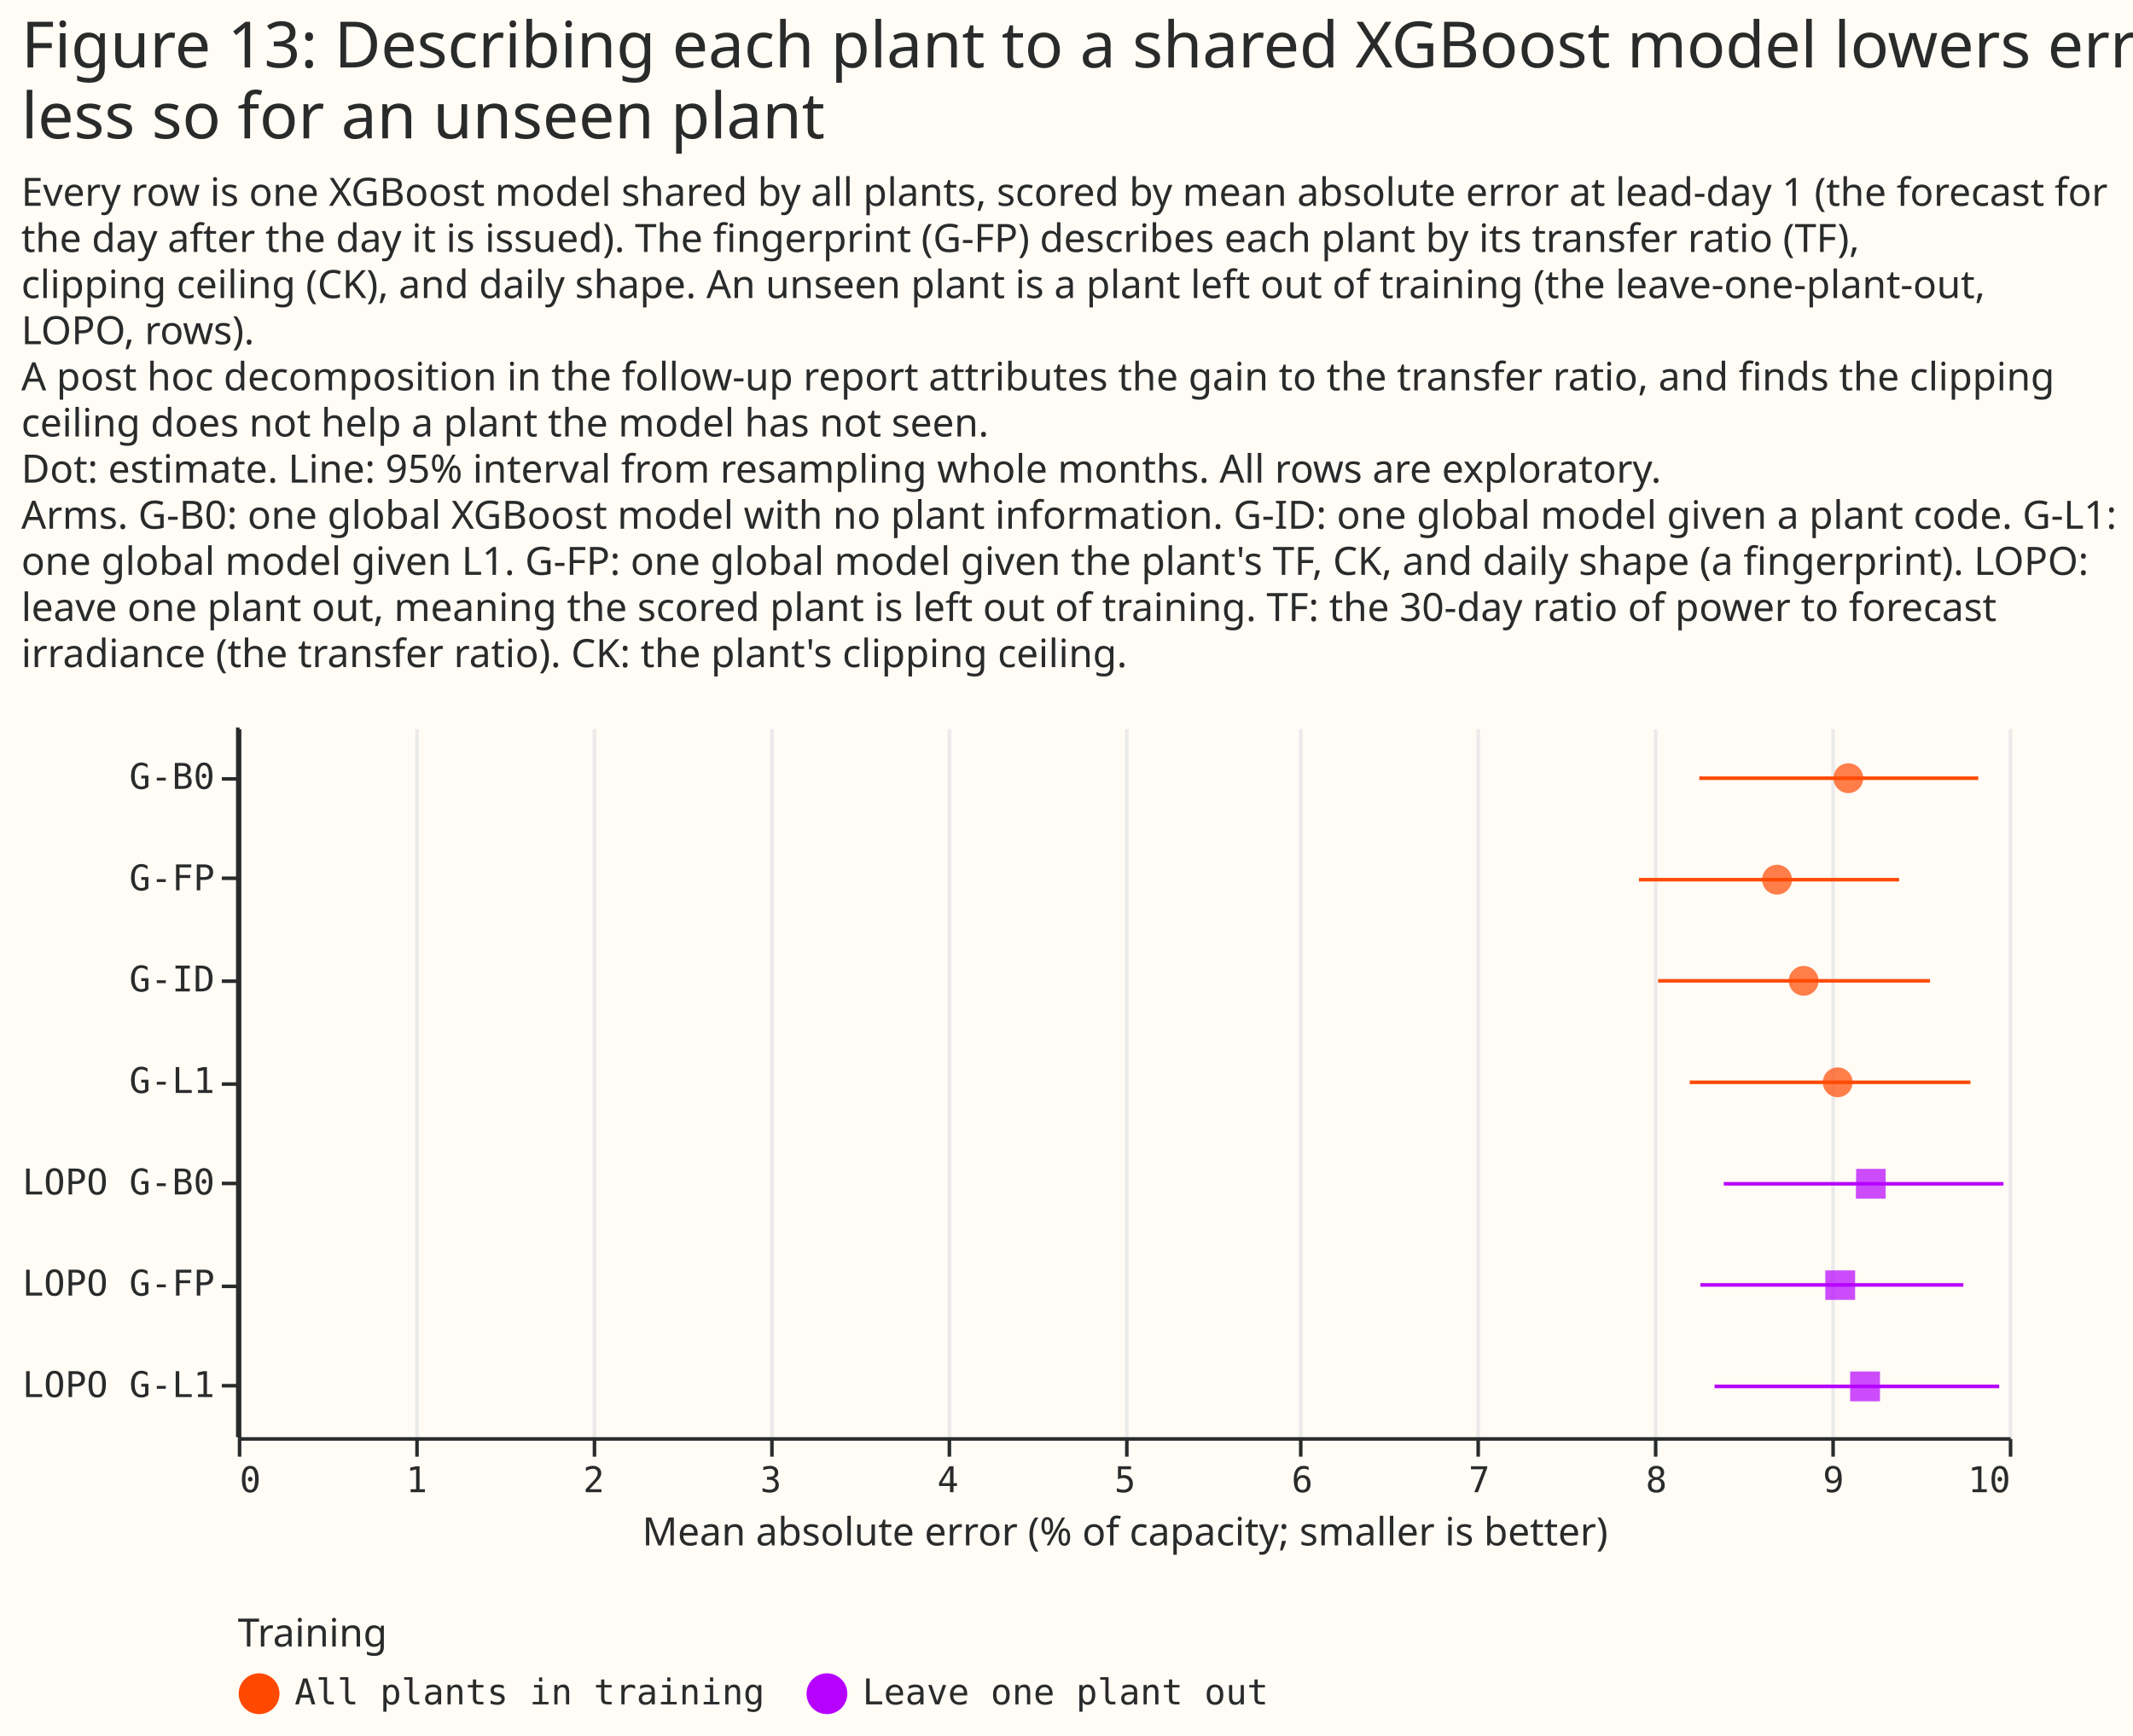
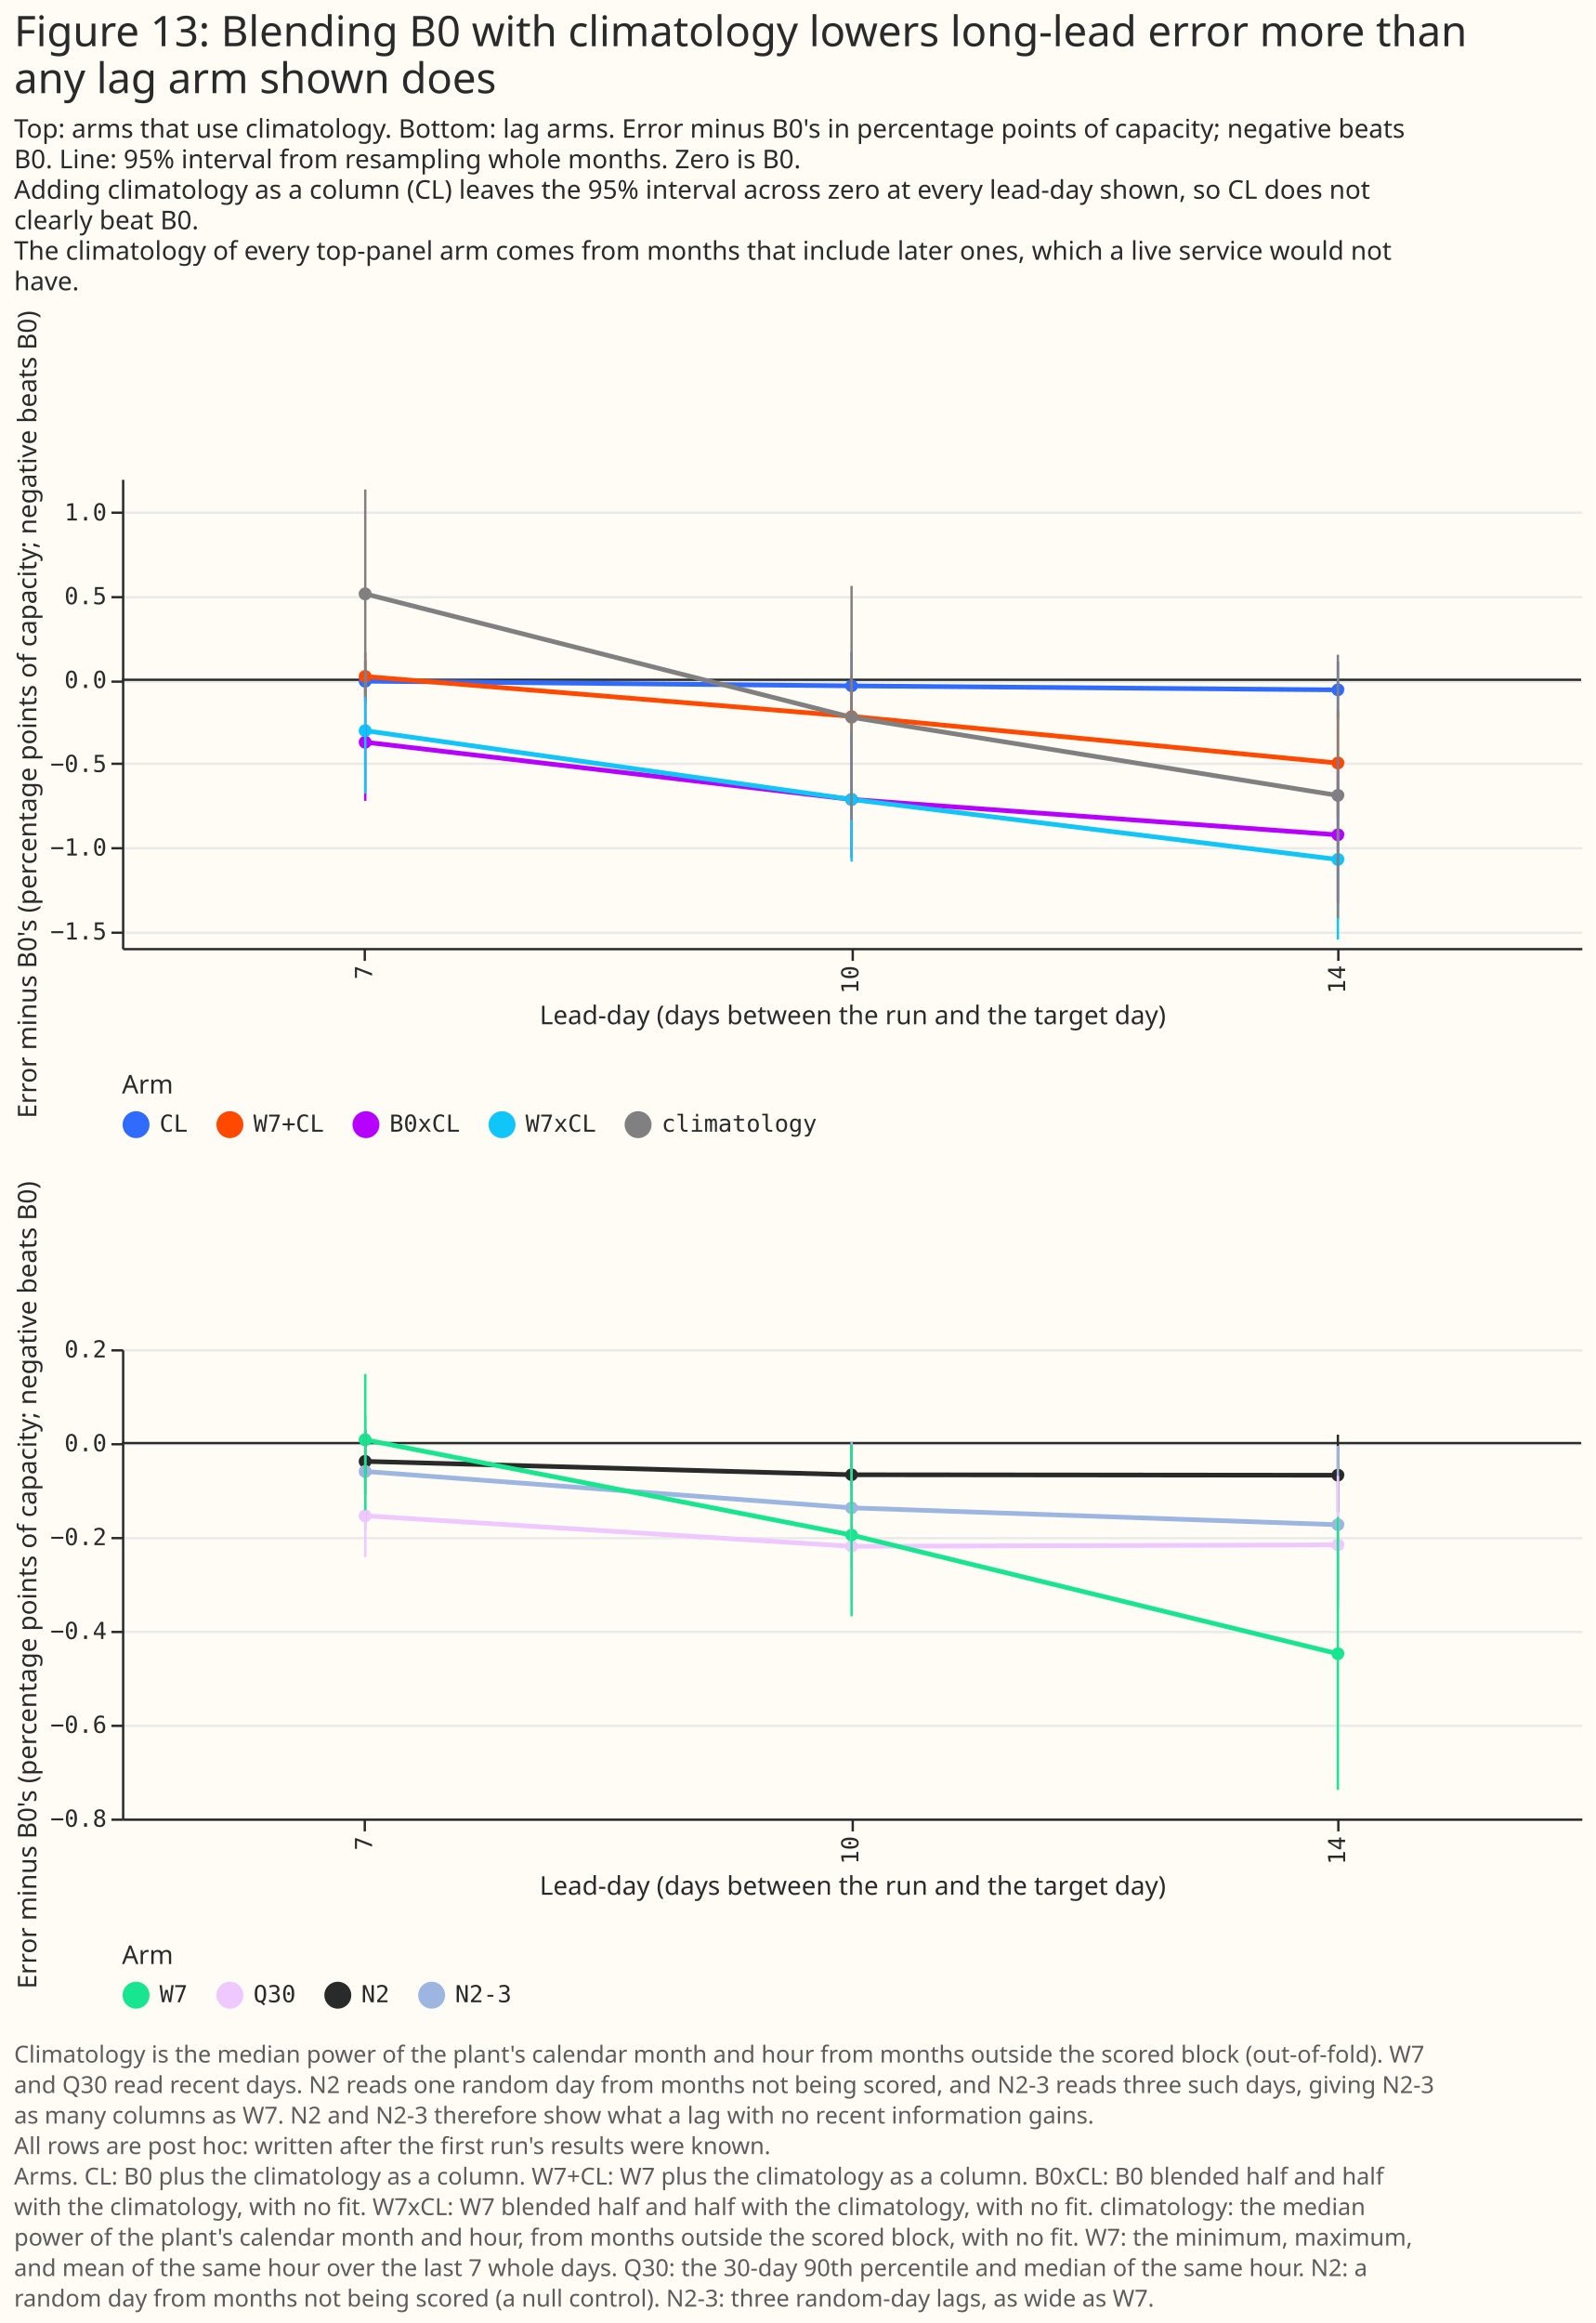
- <svg xmlns="http://www.w3.org/2000/svg" width="601" height="489" class="marks" viewBox="0 0 601 489">
-   <path fill="#fffbf5" d="M0 0h601v489H0z" />
+ <svg xmlns="http://www.w3.org/2000/svg" width="680" height="990" class="marks" viewBox="0 0 680 990">
+   <path fill="#fffbf5" d="M0 0h680v990H0z" />
  <g fill="none" stroke-miterlimit="10" aria-roledescription="group mark container" class="mark-group role-frame root">
-     <path d="M67 205h499z" aria-hidden="true" class="background" />
+     <path d="M52 204h622z" aria-hidden="true" class="background" />
    <g aria-roledescription="group mark container" class="mark-group role-scope concat_0_group">
-       <path fill="#fffbf5" d="M67 205h499v200H67Z" aria-hidden="true" class="background" />
-       <g aria-hidden="true" class="mark-group role-axis">
-         <path stroke="#eaeaea" d="M67.5 405.5v-200m50 200v-200m50 200v-200m50 200v-200m50 200v-200m50 200v-200m49 200v-200m50 200v-200m50 200v-200m50 200v-200m50 200v-200" class="mark-rule role-axis-grid" pointer-events="none" />
+       <g aria-roledescription="group mark container" class="mark-group role-scope concat_0_concat_0_group">
+         <path fill="#fffbf5" d="M52 204h622v200H52Z" aria-hidden="true" class="background" />
+         <g aria-hidden="true" class="mark-group role-axis">
+           <path stroke="#eaeaea" d="M52.5 397.5h622m-622-36h622m-622-36h622m-622-35h622m-622-36h622m-622-36h622" class="mark-rule role-axis-grid" pointer-events="none" />
+         </g>
+         <g aria-label="X-axis titled 'Lead-day (days between the run and the target day)' for a discrete scale with 3 values: 7, 10, 14" aria-roledescription="axis" class="mark-group role-axis" pointer-events="none">
+           <path stroke="#292b2b" d="M155.5 404.5v5m208-5v5m207-5v5" class="mark-rule role-axis-tick" />
+           <g fill="#292b2b" class="mark-text role-axis-label" font-family="Matter Semi Mono, Roboto Mono, monospace" font-size="10" text-anchor="end">
+             <text transform="rotate(-90 285 126.4)">7</text>
+             <text transform="rotate(-90 388.7 22.8)">10</text>
+             <text transform="rotate(-90 492.4 -81)">14</text>
+           </g>
+           <path stroke="#292b2b" d="M52.5 404.5h622" class="mark-rule role-axis-domain" />
+           <text fill="#292b2b" class="mark-text role-axis-title" font-family="Matter XH, DM Sans, sans-serif" font-size="11" text-anchor="middle" transform="translate(363.5 436.5)">Lead-day (days between the run and the target day)</text>
+         </g>
+         <g aria-label="Y-axis titled 'Error minus B0's (percentage points of capacity; negative beats B0)' for a linear scale with values from −1.6 to 1.2" aria-roledescription="axis" class="mark-group role-axis" pointer-events="none">
+           <path stroke="#292b2b" d="M52.5 397.5h-5m5-36h-5m5-36h-5m5-35h-5m5-36h-5m5-36h-5" class="mark-rule role-axis-tick" />
+           <g fill="#292b2b" class="mark-text role-axis-label" font-family="Matter Semi Mono, Roboto Mono, monospace" font-size="10" text-anchor="end">
+             <text transform="translate(45.5 400.4)">−1.5</text>
+             <text transform="translate(45.5 364.6)">−1.0</text>
+             <text transform="translate(45.5 329)">−0.5</text>
+             <text transform="translate(45.5 293.2)">0.0</text>
+             <text transform="translate(45.5 257.5)">0.5</text>
+             <text transform="translate(45.5 221.8)">1.0</text>
+           </g>
+           <path stroke="#292b2b" d="M52.5 404.5v-200" class="mark-rule role-axis-domain" />
+           <text fill="#292b2b" class="mark-text role-axis-title" font-family="Matter XH, DM Sans, sans-serif" font-size="11" text-anchor="middle" transform="rotate(-90 160 144.5)">Error minus B0's (percentage points of capacity; negative beats B0)</text>
+         </g>
+         <g aria-roledescription="rule mark container" class="mark-rule role-mark concat_0_concat_0_layer_0_marks">
+           <path stroke="#292b2b" d="M674 289.7H52" aria-label="y: 0" aria-roledescription="rule mark" />
+         </g>
+         <g aria-roledescription="group mark container" class="mark-group role-scope concat_0_concat_0_layer_1_layer_0_pathgroup">
+           <path d="M52 204h622v200H52Z" aria-hidden="true" class="background" />
+           <path stroke="#b701ff" stroke-width="2" d="M155.7 316.3 363 340.7l207.3 15.1" aria-hidden="true" class="mark-line role-mark concat_0_concat_0_layer_1_layer_0_marks" />
+           <path d="M52 204h622v200H52Z" aria-hidden="true" class="background" />
+           <path stroke="#306bff" stroke-width="2" d="m155.7 290.3 207.3 2 207.3 1.7" aria-hidden="true" class="mark-line role-mark concat_0_concat_0_layer_1_layer_0_marks" />
+           <path d="M52 204h622v200H52Z" aria-hidden="true" class="background" />
+           <path stroke="#ff4901" stroke-width="2" d="m155.7 288.3 207.3 17 207.3 19.9" aria-hidden="true" class="mark-line role-mark concat_0_concat_0_layer_1_layer_0_marks" />
+           <path d="M52 204h622v200H52Z" aria-hidden="true" class="background" />
+           <path stroke="#10c5f7" stroke-width="2" d="M155.7 311.4 363 340.7l207.3 25.6" aria-hidden="true" class="mark-line role-mark concat_0_concat_0_layer_1_layer_0_marks" />
+           <path d="M52 204h622v200H52Z" aria-hidden="true" class="background" />
+           <path stroke="gray" stroke-width="2" d="M155.7 253.1 363 305.7 570.3 339" aria-hidden="true" class="mark-line role-mark concat_0_concat_0_layer_1_layer_0_marks" />
+         </g>
+         <g aria-roledescription="symbol mark container" class="mark-symbol role-mark concat_0_concat_0_layer_1_layer_1_marks">
+           <path fill="#b701ff" d="M158.4 316.3a2.7 2.7 0 1 1-5.5 0 2.7 2.7 0 1 1 5.5 0" aria-label="Lead-day (days between the run and the target day): 7; Error minus B0's (percentage points of capacity; negative beats B0): −0.371986597338; arm: B0xCL" aria-roledescription="point" />
+           <path fill="#306bff" d="M158.4 290.3a2.7 2.7 0 1 1-5.5 0 2.7 2.7 0 1 1 5.5 0" aria-label="Lead-day (days between the run and the target day): 7; Error minus B0's (percentage points of capacity; negative beats B0): −0.00884624639948; arm: CL" aria-roledescription="point" />
+           <path fill="#ff4901" d="M158.4 288.3a2.7 2.7 0 1 1-5.5 0 2.7 2.7 0 1 1 5.5 0" aria-label="Lead-day (days between the run and the target day): 7; Error minus B0's (percentage points of capacity; negative beats B0): 0.0200564731552; arm: W7+CL" aria-roledescription="point" />
+           <path fill="#10c5f7" d="M158.4 311.4a2.7 2.7 0 1 1-5.5 0 2.7 2.7 0 1 1 5.5 0" aria-label="Lead-day (days between the run and the target day): 7; Error minus B0's (percentage points of capacity; negative beats B0): −0.304222329681; arm: W7xCL" aria-roledescription="point" />
+           <path fill="gray" d="M158.4 253.1a2.7 2.7 0 1 1-5.5 0 2.7 2.7 0 1 1 5.5 0" aria-label="Lead-day (days between the run and the target day): 7; Error minus B0's (percentage points of capacity; negative beats B0): 0.512495174243; arm: climatology" aria-roledescription="point" />
+           <path fill="#b701ff" d="M365.7 340.7a2.7 2.7 0 1 1-5.4 0 2.7 2.7 0 1 1 5.4 0" aria-label="Lead-day (days between the run and the target day): 10; Error minus B0's (percentage points of capacity; negative beats B0): −0.713341457502; arm: B0xCL" aria-roledescription="point" />
+           <path fill="#306bff" d="M365.7 292.3a2.7 2.7 0 1 1-5.4 0 2.7 2.7 0 1 1 5.4 0" aria-label="Lead-day (days between the run and the target day): 10; Error minus B0's (percentage points of capacity; negative beats B0): −0.0368504610557; arm: CL" aria-roledescription="point" />
+           <path fill="#ff4901" d="M365.7 305.4a2.7 2.7 0 1 1-5.4 0 2.7 2.7 0 1 1 5.4 0" aria-label="Lead-day (days between the run and the target day): 10; Error minus B0's (percentage points of capacity; negative beats B0): −0.219135522585; arm: W7+CL" aria-roledescription="point" />
+           <path fill="#10c5f7" d="M365.7 340.7a2.7 2.7 0 1 1-5.4 0 2.7 2.7 0 1 1 5.4 0" aria-label="Lead-day (days between the run and the target day): 10; Error minus B0's (percentage points of capacity; negative beats B0): −0.714186648775; arm: W7xCL" aria-roledescription="point" />
+           <path fill="gray" d="M365.7 305.7a2.7 2.7 0 1 1-5.4 0 2.7 2.7 0 1 1 5.4 0" aria-label="Lead-day (days between the run and the target day): 10; Error minus B0's (percentage points of capacity; negative beats B0): −0.22435607651; arm: climatology" aria-roledescription="point" />
+           <path fill="#b701ff" d="M573 355.8a2.7 2.7 0 1 1-5.4 0 2.7 2.7 0 1 1 5.5 0" aria-label="Lead-day (days between the run and the target day): 14; Error minus B0's (percentage points of capacity; negative beats B0): −0.925415753883; arm: B0xCL" aria-roledescription="point" />
+           <path fill="#306bff" d="M573 294a2.7 2.7 0 1 1-5.4 0 2.7 2.7 0 1 1 5.5 0" aria-label="Lead-day (days between the run and the target day): 14; Error minus B0's (percentage points of capacity; negative beats B0): −0.0597262508035; arm: CL" aria-roledescription="point" />
+           <path fill="#ff4901" d="M573 325.2a2.7 2.7 0 1 1-5.4 0 2.7 2.7 0 1 1 5.5 0" aria-label="Lead-day (days between the run and the target day): 14; Error minus B0's (percentage points of capacity; negative beats B0): −0.496728641559; arm: W7+CL" aria-roledescription="point" />
+           <path fill="#10c5f7" d="M573 366.3a2.7 2.7 0 1 1-5.4 0 2.7 2.7 0 1 1 5.5 0" aria-label="Lead-day (days between the run and the target day): 14; Error minus B0's (percentage points of capacity; negative beats B0): −1.07196963577; arm: W7xCL" aria-roledescription="point" />
+           <path fill="gray" d="M573 339a2.7 2.7 0 1 1-5.4 0 2.7 2.7 0 1 1 5.5 0" aria-label="Lead-day (days between the run and the target day): 14; Error minus B0's (percentage points of capacity; negative beats B0): −0.690326071472; arm: climatology" aria-roledescription="point" />
+         </g>
+         <g aria-hidden="true" class="mark-rule role-mark concat_0_concat_0_layer_2_marks">
+           <path stroke="#b701ff" d="M155.7 341.3v-49" />
+           <path stroke="#306bff" d="M155.7 298.8v-17.2" />
+           <path stroke="#ff4901" d="M155.7 300v-22" />
+           <path stroke="#10c5f7" d="M155.7 338.2v-51.7" />
+           <path stroke="gray" d="M155.7 297v-88.4" />
+           <path stroke="#b701ff" d="M363 365.6V313" />
+           <path stroke="#306bff" d="M363 307v-29.2" />
+           <path stroke="#ff4901" d="M363 323v-35.2" />
+           <path stroke="#10c5f7" d="M363 367.2v-55.6" />
+           <path stroke="gray" d="M363 349.5v-99.8" />
+           <path stroke="#b701ff" d="M570.3 384.8v-61.2" />
+           <path stroke="#306bff" d="M570.3 306.4V282" />
+           <path stroke="#ff4901" d="M570.3 348.4v-45.6" />
+           <path stroke="#10c5f7" d="M570.3 400.4v-70.2" />
+           <path stroke="gray" d="M570.3 391.4V279" />
+         </g>
+         <g aria-label="Symbol legend titled 'Arm' for fill color and stroke color with 5 values: CL, W7+CL, B0xCL, W7xCL, climatology" aria-roledescription="legend" class="mark-group role-legend">
+           <path d="M52 457h297v29H52Z" aria-hidden="true" class="background" pointer-events="none" />
+           <g class="mark-group role-legend-entry">
+             <g aria-roledescription="group mark container" class="mark-group role-scope" pointer-events="none">
+               <path d="M52 473.3h28v12.4H52Z" aria-hidden="true" class="background" />
+               <path fill="#306bff" stroke="#306bff" stroke-width="1.5" d="M63 479.3a5 5 0 1 1-10 0 5 5 0 1 1 10 0" class="mark-symbol role-legend-symbol" />
+               <text fill="#292b2b" class="mark-text role-legend-label" font-family="Matter Semi Mono, Roboto Mono, monospace" font-size="10" transform="translate(68 482.3)">CL</text>
+               <path d="M92 473.3h46v12.4H92Z" aria-hidden="true" class="background" />
+               <path fill="#ff4901" stroke="#ff4901" stroke-width="1.5" d="M103 479.3a5 5 0 1 1-10 0 5 5 0 1 1 10 0" class="mark-symbol role-legend-symbol" />
+               <text fill="#292b2b" class="mark-text role-legend-label" font-family="Matter Semi Mono, Roboto Mono, monospace" font-size="10" transform="translate(108 482.3)">W7+CL</text>
+               <path d="M150 473.3h46v12.4h-46Z" aria-hidden="true" class="background" />
+               <path fill="#b701ff" stroke="#b701ff" stroke-width="1.5" d="M161 479.3a5 5 0 1 1-10 0 5 5 0 1 1 10 0" class="mark-symbol role-legend-symbol" />
+               <text fill="#292b2b" class="mark-text role-legend-label" font-family="Matter Semi Mono, Roboto Mono, monospace" font-size="10" transform="translate(166 482.3)">B0xCL</text>
+               <path d="M208 473.3h46v12.4h-46Z" aria-hidden="true" class="background" />
+               <path fill="#10c5f7" stroke="#10c5f7" stroke-width="1.5" d="M219 479.3a5 5 0 1 1-10 0 5 5 0 1 1 10 0" class="mark-symbol role-legend-symbol" />
+               <text fill="#292b2b" class="mark-text role-legend-label" font-family="Matter Semi Mono, Roboto Mono, monospace" font-size="10" transform="translate(224 482.3)">W7xCL</text>
+               <path d="M266 473.3h82v12.4h-82Z" aria-hidden="true" class="background" />
+               <path fill="gray" stroke="gray" stroke-width="1.5" d="M277 479.3a5 5 0 1 1-10 0 5 5 0 1 1 10 0" class="mark-symbol role-legend-symbol" />
+               <text fill="#292b2b" class="mark-text role-legend-label" font-family="Matter Semi Mono, Roboto Mono, monospace" font-size="10" transform="translate(282 482.3)">climatology</text>
+             </g>
+           </g>
+           <text fill="#292b2b" class="mark-text role-legend-title" font-family="Matter XH, DM Sans, sans-serif" font-size="11" pointer-events="none" transform="translate(52 466)">Arm</text>
+         </g>
      </g>
-       <g aria-label="X-axis titled 'Mean absolute error (% of capacity; smaller is better)' for a linear scale with values from 0 to 10" aria-roledescription="axis" class="mark-group role-axis" pointer-events="none">
-         <path stroke="#292b2b" d="M67.5 405.5v5m50-5v5m50-5v5m50-5v5m50-5v5m50-5v5m49-5v5m50-5v5m50-5v5m50-5v5m50-5v5" class="mark-rule role-axis-tick" />
-         <g fill="#292b2b" class="mark-text role-axis-label" font-family="Matter Semi Mono, Roboto Mono, monospace" font-size="10">
-           <text transform="translate(67.5 420.5)">0</text>
-           <text text-anchor="middle" transform="translate(117.4 420.5)">1</text>
-           <text text-anchor="middle" transform="translate(167.3 420.5)">2</text>
-           <text text-anchor="middle" transform="translate(217.2 420.5)">3</text>
-           <text text-anchor="middle" transform="translate(267.1 420.5)">4</text>
-           <text text-anchor="middle" transform="translate(317 420.5)">5</text>
-           <text text-anchor="middle" transform="translate(366.9 420.5)">6</text>
-           <text text-anchor="middle" transform="translate(416.8 420.5)">7</text>
-           <text text-anchor="middle" transform="translate(466.7 420.5)">8</text>
-           <text text-anchor="middle" transform="translate(516.6 420.5)">9</text>
-           <text text-anchor="end" transform="translate(566.5 420.5)">10</text>
-         </g>
-         <path stroke="#292b2b" d="M67.5 405.5h499" class="mark-rule role-axis-domain" />
-         <text fill="#292b2b" class="mark-text role-axis-title" font-family="Matter XH, DM Sans, sans-serif" font-size="11" text-anchor="middle" transform="translate(317 435.5)">Mean absolute error (% of capacity; smaller is better)</text>
+       <g aria-roledescription="group mark container" class="mark-group role-scope concat_0_concat_1_group">
+         <path fill="#fffbf5" d="M52 575h622v200H52Z" aria-hidden="true" class="background" />
+         <g aria-hidden="true" class="mark-group role-axis">
+           <path stroke="#eaeaea" d="M52.5 775.5h622m-622-40h622m-622-40h622m-622-40h622m-622-40h622m-622-40h622" class="mark-rule role-axis-grid" pointer-events="none" />
+         </g>
+         <g aria-label="X-axis titled 'Lead-day (days between the run and the target day)' for a discrete scale with 3 values: 7, 10, 14" aria-roledescription="axis" class="mark-group role-axis" pointer-events="none">
+           <path stroke="#292b2b" d="M155.5 775.5v5m208-5v5m207-5v5" class="mark-rule role-axis-tick" />
+           <g fill="#292b2b" class="mark-text role-axis-label" font-family="Matter Semi Mono, Roboto Mono, monospace" font-size="10" text-anchor="end">
+             <text transform="rotate(-90 470.6 312)">7</text>
+             <text transform="rotate(-90 574.2 208.3)">10</text>
+             <text transform="rotate(-90 678 104.6)">14</text>
+           </g>
+           <path stroke="#292b2b" d="M52.5 775.5h622" class="mark-rule role-axis-domain" />
+           <text fill="#292b2b" class="mark-text role-axis-title" font-family="Matter XH, DM Sans, sans-serif" font-size="11" text-anchor="middle" transform="translate(363.5 807.5)">Lead-day (days between the run and the target day)</text>
+         </g>
+         <g aria-label="Y-axis titled 'Error minus B0's (percentage points of capacity; negative beats B0)' for a linear scale with values from −0.8 to 0.2" aria-roledescription="axis" class="mark-group role-axis" pointer-events="none">
+           <path stroke="#292b2b" d="M52.5 775.5h-5m5-40h-5m5-40h-5m5-40h-5m5-40h-5m5-40h-5" class="mark-rule role-axis-tick" />
+           <g fill="#292b2b" class="mark-text role-axis-label" font-family="Matter Semi Mono, Roboto Mono, monospace" font-size="10" text-anchor="end">
+             <text transform="translate(45.5 778.5)">−0.8</text>
+             <text transform="translate(45.5 738.5)">−0.6</text>
+             <text transform="translate(45.5 698.5)">−0.4</text>
+             <text transform="translate(45.5 658.5)">−0.2</text>
+             <text transform="translate(45.5 618.5)">0.0</text>
+             <text transform="translate(45.5 578.5)">0.2</text>
+           </g>
+           <path stroke="#292b2b" d="M52.5 775.5v-200" class="mark-rule role-axis-domain" />
+           <text fill="#292b2b" class="mark-text role-axis-title" font-family="Matter XH, DM Sans, sans-serif" font-size="11" text-anchor="middle" transform="rotate(-90 345.5 330)">Error minus B0's (percentage points of capacity; negative beats B0)</text>
+         </g>
+         <g aria-roledescription="rule mark container" class="mark-rule role-mark concat_0_concat_1_layer_0_marks">
+           <path stroke="#292b2b" d="M674 615H52" aria-label="y: 0" aria-roledescription="rule mark" />
+         </g>
+         <g aria-roledescription="group mark container" class="mark-group role-scope concat_0_concat_1_layer_1_layer_0_pathgroup">
+           <path d="M52 575h622v200H52Z" aria-hidden="true" class="background" />
+           <path stroke="#292b2b" stroke-width="2" d="m155.7 622.8 207.3 5.7 207.3.2" aria-hidden="true" class="mark-line role-mark concat_0_concat_1_layer_1_layer_0_marks" />
+           <path d="M52 575h622v200H52Z" aria-hidden="true" class="background" />
+           <path stroke="#9cb6e1" stroke-width="2" d="M155.7 627.1 363 642.6l207.3 7.2" aria-hidden="true" class="mark-line role-mark concat_0_concat_1_layer_1_layer_0_marks" />
+           <path d="M52 575h622v200H52Z" aria-hidden="true" class="background" />
+           <path stroke="#efc8ff" stroke-width="2" d="M155.7 646 363 659l207.3-.6" aria-hidden="true" class="mark-line role-mark concat_0_concat_1_layer_1_layer_0_marks" />
+           <path d="M52 575h622v200H52Z" aria-hidden="true" class="background" />
+           <path stroke="#17e58f" stroke-width="2" d="M155.7 613.6 363 654.2l207.3 50.6" aria-hidden="true" class="mark-line role-mark concat_0_concat_1_layer_1_layer_0_marks" />
+         </g>
+         <g aria-roledescription="symbol mark container" class="mark-symbol role-mark concat_0_concat_1_layer_1_layer_1_marks">
+           <path fill="#292b2b" d="M158.4 622.8a2.7 2.7 0 1 1-5.5 0 2.7 2.7 0 1 1 5.5 0" aria-label="Lead-day (days between the run and the target day): 7; Error minus B0's (percentage points of capacity; negative beats B0): −0.0391234504728; arm: N2" aria-roledescription="point" />
+           <path fill="#9cb6e1" d="M158.4 627.1a2.7 2.7 0 1 1-5.5 0 2.7 2.7 0 1 1 5.5 0" aria-label="Lead-day (days between the run and the target day): 7; Error minus B0's (percentage points of capacity; negative beats B0): −0.0606613010603; arm: N2-3" aria-roledescription="point" />
+           <path fill="#efc8ff" d="M158.4 646a2.7 2.7 0 1 1-5.5 0 2.7 2.7 0 1 1 5.5 0" aria-label="Lead-day (days between the run and the target day): 7; Error minus B0's (percentage points of capacity; negative beats B0): −0.154702018103; arm: Q30" aria-roledescription="point" />
+           <path fill="#17e58f" d="M158.4 613.6a2.7 2.7 0 1 1-5.5 0 2.7 2.7 0 1 1 5.5 0" aria-label="Lead-day (days between the run and the target day): 7; Error minus B0's (percentage points of capacity; negative beats B0): 0.00678703165289; arm: W7" aria-roledescription="point" />
+           <path fill="#292b2b" d="M365.7 628.5a2.7 2.7 0 1 1-5.4 0 2.7 2.7 0 1 1 5.4 0" aria-label="Lead-day (days between the run and the target day): 10; Error minus B0's (percentage points of capacity; negative beats B0): −0.0673563398137; arm: N2" aria-roledescription="point" />
+           <path fill="#9cb6e1" d="M365.7 642.6a2.7 2.7 0 1 1-5.4 0 2.7 2.7 0 1 1 5.4 0" aria-label="Lead-day (days between the run and the target day): 10; Error minus B0's (percentage points of capacity; negative beats B0): −0.138172749523; arm: N2-3" aria-roledescription="point" />
+           <path fill="#efc8ff" d="M365.7 659a2.7 2.7 0 1 1-5.4 0 2.7 2.7 0 1 1 5.4 0" aria-label="Lead-day (days between the run and the target day): 10; Error minus B0's (percentage points of capacity; negative beats B0): −0.220133541527; arm: Q30" aria-roledescription="point" />
+           <path fill="#17e58f" d="M365.7 654.2a2.7 2.7 0 1 1-5.4 0 2.7 2.7 0 1 1 5.4 0" aria-label="Lead-day (days between the run and the target day): 10; Error minus B0's (percentage points of capacity; negative beats B0): −0.196202508898; arm: W7" aria-roledescription="point" />
+           <path fill="#292b2b" d="M573 628.7a2.7 2.7 0 1 1-5.4 0 2.7 2.7 0 1 1 5.5 0" aria-label="Lead-day (days between the run and the target day): 14; Error minus B0's (percentage points of capacity; negative beats B0): −0.068583251993; arm: N2" aria-roledescription="point" />
+           <path fill="#9cb6e1" d="M573 649.8a2.7 2.7 0 1 1-5.4 0 2.7 2.7 0 1 1 5.5 0" aria-label="Lead-day (days between the run and the target day): 14; Error minus B0's (percentage points of capacity; negative beats B0): −0.174215323152; arm: N2-3" aria-roledescription="point" />
+           <path fill="#efc8ff" d="M573 658.4a2.7 2.7 0 1 1-5.4 0 2.7 2.7 0 1 1 5.5 0" aria-label="Lead-day (days between the run and the target day): 14; Error minus B0's (percentage points of capacity; negative beats B0): −0.216948141576; arm: Q30" aria-roledescription="point" />
+           <path fill="#17e58f" d="M573 704.8a2.7 2.7 0 1 1-5.4 0 2.7 2.7 0 1 1 5.5 0" aria-label="Lead-day (days between the run and the target day): 14; Error minus B0's (percentage points of capacity; negative beats B0): −0.449048832086; arm: W7" aria-roledescription="point" />
+         </g>
+         <g aria-hidden="true" class="mark-rule role-mark concat_0_concat_1_layer_2_marks">
+           <path stroke="#292b2b" d="M155.7 636.7v-27.3" />
+           <path stroke="#9cb6e1" d="M155.7 651.8v-48.6" />
+           <path stroke="#efc8ff" d="M155.7 663.6v-35.2" />
+           <path stroke="#17e58f" d="M155.7 643.6v-58" />
+           <path stroke="#292b2b" d="M363 641.6v-26.5" />
+           <path stroke="#9cb6e1" d="M363 668.9v-54.5" />
+           <path stroke="#efc8ff" d="M363 683.4v-49" />
+           <path stroke="#17e58f" d="M363 688.8v-73.1" />
+           <path stroke="#292b2b" d="M570.3 644.4v-33" />
+           <path stroke="#9cb6e1" d="M570.3 681.9v-65.7" />
+           <path stroke="#efc8ff" d="M570.3 685.5V629" />
+           <path stroke="#17e58f" d="M570.3 762.8V646.5" />
+         </g>
+         <g aria-label="Symbol legend titled 'Arm' for fill color and stroke color with 4 values: W7, Q30, N2, N2-3" aria-roledescription="legend" class="mark-group role-legend">
+           <path d="M52 828h167v29H52Z" aria-hidden="true" class="background" pointer-events="none" />
+           <g class="mark-group role-legend-entry">
+             <g aria-roledescription="group mark container" class="mark-group role-scope" pointer-events="none">
+               <path d="M52 844.3h28v12.5H52Z" aria-hidden="true" class="background" />
+               <path fill="#17e58f" stroke="#17e58f" stroke-width="1.5" d="M63 850.3a5 5 0 1 1-10 0 5 5 0 1 1 10 0" class="mark-symbol role-legend-symbol" />
+               <text fill="#292b2b" class="mark-text role-legend-label" font-family="Matter Semi Mono, Roboto Mono, monospace" font-size="10" transform="translate(68 853.3)">W7</text>
+               <path d="M92 844.3h34v12.5H92Z" aria-hidden="true" class="background" />
+               <path fill="#efc8ff" stroke="#efc8ff" stroke-width="1.5" d="M103 850.3a5 5 0 1 1-10 0 5 5 0 1 1 10 0" class="mark-symbol role-legend-symbol" />
+               <text fill="#292b2b" class="mark-text role-legend-label" font-family="Matter Semi Mono, Roboto Mono, monospace" font-size="10" transform="translate(108 853.3)">Q30</text>
+               <path d="M138 844.3h28v12.5h-28Z" aria-hidden="true" class="background" />
+               <path fill="#292b2b" stroke="#292b2b" stroke-width="1.5" d="M149 850.3a5 5 0 1 1-10 0 5 5 0 1 1 10 0" class="mark-symbol role-legend-symbol" />
+               <text fill="#292b2b" class="mark-text role-legend-label" font-family="Matter Semi Mono, Roboto Mono, monospace" font-size="10" transform="translate(154 853.3)">N2</text>
+               <path d="M178 844.3h40v12.5h-40Z" aria-hidden="true" class="background" />
+               <path fill="#9cb6e1" stroke="#9cb6e1" stroke-width="1.5" d="M189 850.3a5 5 0 1 1-10 0 5 5 0 1 1 10 0" class="mark-symbol role-legend-symbol" />
+               <text fill="#292b2b" class="mark-text role-legend-label" font-family="Matter Semi Mono, Roboto Mono, monospace" font-size="10" transform="translate(194 853.3)">N2-3</text>
+             </g>
+           </g>
+           <text fill="#292b2b" class="mark-text role-legend-title" font-family="Matter XH, DM Sans, sans-serif" font-size="11" pointer-events="none" transform="translate(52 837)">Arm</text>
+         </g>
      </g>
-       <g aria-label="Y-axis for a discrete scale with 7 values: G-B0, G-FP, G-ID, G-L1, LOPO G-B0, LOPO G-FP, LOPO G-L1" aria-roledescription="axis" class="mark-group role-axis" pointer-events="none">
-         <path stroke="#292b2b" d="M67.5 219.5h-5m5 28h-5m5 29h-5m5 29h-5m5 28h-5m5 29h-5m5 28h-5" class="mark-rule role-axis-tick" />
-         <g fill="#292b2b" class="mark-text role-axis-label" font-family="Matter Semi Mono, Roboto Mono, monospace" font-size="10" text-anchor="end">
-           <text transform="translate(60.5 222.3)">G-B0</text>
-           <text transform="translate(60.5 250.9)">G-FP</text>
-           <text transform="translate(60.5 279.4)">G-ID</text>
-           <text transform="translate(60.5 308)">G-L1</text>
-           <text transform="translate(60.5 336.6)">LOPO G-B0</text>
-           <text transform="translate(60.5 365.1)">LOPO G-FP</text>
-           <text transform="translate(60.5 393.7)">LOPO G-L1</text>
-         </g>
-         <path stroke="#292b2b" d="M67.5 205.5v200" class="mark-rule role-axis-domain" />
-       </g>
-       <g aria-roledescription="rule mark container" class="mark-rule role-mark concat_0_layer_0_marks">
-         <path stroke="#292b2b" d="M67 205v200" aria-label="zero: 0" aria-roledescription="rule mark" />
-       </g>
-       <g aria-hidden="true" class="mark-rule role-mark concat_0_layer_1_marks">
-         <path stroke="#ff4901" d="M478.8 219.3h78.6m-95.6 28.6h73.3m-67.9 28.5h76.6M476.1 305h79.1" />
-         <path stroke="#b701ff" d="M485.7 333.6h78.8m-85.4 28.5h74.1m-70.1 28.6h80.2" />
-       </g>
-       <g aria-hidden="true" class="mark-symbol role-mark concat_0_layer_2_marks">
-         <path fill="#ff4901" d="M525 219.3a4.2 4.2 0 1 1-8.4 0 4.2 4.2 0 1 1 8.4 0m-20.1 28.6a4.2 4.2 0 1 1-8.4 0 4.2 4.2 0 1 1 8.4 0m7.5 28.5a4.2 4.2 0 1 1-8.4 0 4.2 4.2 0 1 1 8.4 0M522 305a4.2 4.2 0 1 1-8.4 0 4.2 4.2 0 1 1 8.4 0" opacity=".7" />
-         <path fill="#b701ff" d="M523 329.4h8.3v8.4h-8.4Zm-8.7 28.6h8.4v8.3h-8.4Zm7 28.5h8.4v8.4h-8.4Z" opacity=".7" />
+       <g fill="#292b2b" class="mark-group role-title" font-family="Matter XH, DM Sans, sans-serif" pointer-events="none">
+         <text aria-label="Title text 'Figure 13: Blending B0 with climatology lowers long-lead error more than any lag arm shown does'" aria-roledescription="title" class="mark-text role-title-text" font-size="18" transform="translate(6 19.7)">
+           <tspan>Figure 13: Blending B0 with climatology lowers long-lead error more than</tspan>
+           <tspan x="0" dy="20">any lag arm shown does</tspan>
+         </text>
+         <text aria-label="Subtitle text 'Top: arms that use climatology. Bottom: lag arms. Error minus B0's in percentage points of capacity; negative beats B0. Line: 95% interval from resampling whole months. Zero is B0. Adding climatology as a column (CL) leaves the 95% interval across zero at every lead-day shown, so CL does not clearly beat B0. The climatology of every top-panel arm comes from months that include later ones, which a live service would not have.'" aria-roledescription="subtitle" class="mark-text role-title-subtitle" font-size="11" transform="translate(6 58.7)">
+           <tspan>Top: arms that use climatology. Bottom: lag arms. Error minus B0's in percentage points of capacity; negative beats</tspan>
+           <tspan x="0" dy="13">B0. Line: 95% interval from resampling whole months. Zero is B0.</tspan>
+           <tspan x="0" dy="13">Adding climatology as a column (CL) leaves the 95% interval across zero at every lead-day shown, so CL does not</tspan>
+           <tspan x="0" dy="13">clearly beat B0.</tspan>
+           <tspan x="0" dy="13">The climatology of every top-panel arm comes from months that include later ones, which a live service would not</tspan>
+           <tspan x="0" dy="13">have.</tspan>
+         </text>
      </g>
    </g>
-     <g aria-label="Symbol legend titled 'Training' for fill color and stroke color with 2 values: All plants in training, Leave one plant out" aria-roledescription="legend" class="mark-group role-legend">
-       <path d="M67 455h291v29H67Z" aria-hidden="true" class="background" pointer-events="none" />
-       <g class="mark-group role-legend-entry">
-         <g aria-roledescription="group mark container" class="mark-group role-scope" pointer-events="none">
-           <path d="M67 471.3h148v12.4H67Z" aria-hidden="true" class="background" />
-           <path fill="#ff4901" stroke="#ff4901" stroke-width="1.5" d="M78 477.3a5 5 0 1 1-10 0 5 5 0 1 1 10 0" class="mark-symbol role-legend-symbol" />
-           <text fill="#292b2b" class="mark-text role-legend-label" font-family="Matter Semi Mono, Roboto Mono, monospace" font-size="10" transform="translate(83 480.3)">All plants in training</text>
-           <path d="M227 471.3h130v12.4H227Z" aria-hidden="true" class="background" />
-           <path fill="#b701ff" stroke="#b701ff" stroke-width="1.5" d="M238 477.3a5 5 0 1 1-10 0 5 5 0 1 1 10 0" class="mark-symbol role-legend-symbol" />
-           <text fill="#292b2b" class="mark-text role-legend-label" font-family="Matter Semi Mono, Roboto Mono, monospace" font-size="10" transform="translate(243 480.3)">Leave one plant out</text>
-         </g>
-       </g>
-       <text fill="#292b2b" class="mark-text role-legend-title" font-family="Matter XH, DM Sans, sans-serif" font-size="11" pointer-events="none" transform="translate(67 464)">Training</text>
-     </g>
-     <g fill="#292b2b" class="mark-group role-title" font-family="Matter XH, DM Sans, sans-serif" pointer-events="none">
-       <text aria-label="Title text 'Figure 13: Describing each plant to a shared XGBoost model lowers error, less so for an unseen plant'" aria-roledescription="title" class="mark-text role-title-text" font-size="18" transform="translate(6 19)">
-         <tspan>Figure 13: Describing each plant to a shared XGBoost model lowers error,</tspan>
-         <tspan x="0" dy="20">less so for an unseen plant</tspan>
-       </text>
-       <text aria-label="Subtitle text 'Every row is one XGBoost model shared by all plants, scored by mean absolute error at lead-day 1 (the forecast for the day after the day it is issued). The fingerprint (G-FP) describes each plant by its transfer ratio (TF), clipping ceiling (CK), and daily shape. An unseen plant is a plant left out of training (the leave-one-plant-out, LOPO, rows). A post hoc decomposition in the follow-up report attributes the gain to the transfer ratio, and finds the clipping ceiling does not help a plant the model has not seen. Dot: estimate. Line: 95% interval from resampling whole months. All rows are exploratory. Arms. G-B0: one global XGBoost model with no plant information. G-ID: one global model given a plant code. G-L1: one global model given L1. G-FP: one global model given the plant's TF, CK, and daily shape (a fingerprint). LOPO: leave one plant out, meaning the scored plant is left out of training. TF: the 30-day ratio of power to forecast irradiance (the transfer ratio). CK: the plant's clipping ceiling.'" aria-roledescription="subtitle" class="mark-text role-title-subtitle" font-size="11" transform="translate(6 58)">
-         <tspan>Every row is one XGBoost model shared by all plants, scored by mean absolute error at lead-day 1 (the forecast for</tspan>
-         <tspan x="0" dy="13">the day after the day it is issued). The fingerprint (G-FP) describes each plant by its transfer ratio (TF),</tspan>
-         <tspan x="0" dy="13">clipping ceiling (CK), and daily shape. An unseen plant is a plant left out of training (the leave-one-plant-out,</tspan>
-         <tspan x="0" dy="13">LOPO, rows).</tspan>
-         <tspan x="0" dy="13">A post hoc decomposition in the follow-up report attributes the gain to the transfer ratio, and finds the clipping</tspan>
-         <tspan x="0" dy="13">ceiling does not help a plant the model has not seen.</tspan>
-         <tspan x="0" dy="13">Dot: estimate. Line: 95% interval from resampling whole months. All rows are exploratory.</tspan>
-         <tspan x="0" dy="13">Arms. G-B0: one global XGBoost model with no plant information. G-ID: one global model given a plant code. G-L1:</tspan>
-         <tspan x="0" dy="13">one global model given L1. G-FP: one global model given the plant's TF, CK, and daily shape (a fingerprint). LOPO:</tspan>
-         <tspan x="0" dy="13">leave one plant out, meaning the scored plant is left out of training. TF: the 30-day ratio of power to forecast</tspan>
-         <tspan x="0" dy="13">irradiance (the transfer ratio). CK: the plant's clipping ceiling.</tspan>
+     <g class="mark-group role-title">
+       <text fill="#5c5c5c" aria-label="Title text 'Climatology is the median power of the plant's calendar month and hour from months outside the scored block (out-of-fold). W7 and Q30 read recent days. N2 reads one random day from months not being scored, and N2-3 reads three such days, giving N2-3 as many columns as W7. N2 and N2-3 therefore show what a lag with no recent information gains. All rows are post hoc: written after the first run's results were known. Arms. CL: B0 plus the climatology as a column. W7+CL: W7 plus the climatology as a column. B0xCL: B0 blended half and half with the climatology, with no fit. W7xCL: W7 blended half and half with the climatology, with no fit. climatology: the median power of the plant's calendar month and hour, from months outside the scored block, with no fit. W7: the minimum, maximum, and mean of the same hour over the last 7 whole days. Q30: the 30-day 90th percentile and median of the same hour. N2: a random day from months not being scored (a null control). N2-3: three random-day lags, as wide as W7.'" aria-roledescription="title" class="mark-text role-title-text" font-family="Matter XH, DM Sans, sans-serif" font-size="10" pointer-events="none" transform="translate(6 879)">
+         <tspan>Climatology is the median power of the plant's calendar month and hour from months outside the scored block (out-of-fold). W7</tspan>
+         <tspan x="0" dy="13">and Q30 read recent days. N2 reads one random day from months not being scored, and N2-3 reads three such days, giving N2-3</tspan>
+         <tspan x="0" dy="13">as many columns as W7. N2 and N2-3 therefore show what a lag with no recent information gains.</tspan>
+         <tspan x="0" dy="13">All rows are post hoc: written after the first run's results were known.</tspan>
+         <tspan x="0" dy="13">Arms. CL: B0 plus the climatology as a column. W7+CL: W7 plus the climatology as a column. B0xCL: B0 blended half and half</tspan>
+         <tspan x="0" dy="13">with the climatology, with no fit. W7xCL: W7 blended half and half with the climatology, with no fit. climatology: the median</tspan>
+         <tspan x="0" dy="13">power of the plant's calendar month and hour, from months outside the scored block, with no fit. W7: the minimum, maximum,</tspan>
+         <tspan x="0" dy="13">and mean of the same hour over the last 7 whole days. Q30: the 30-day 90th percentile and median of the same hour. N2: a</tspan>
+         <tspan x="0" dy="13">random day from months not being scored (a null control). N2-3: three random-day lags, as wide as W7.</tspan>
      </text>
    </g>
  </g>
</svg>
